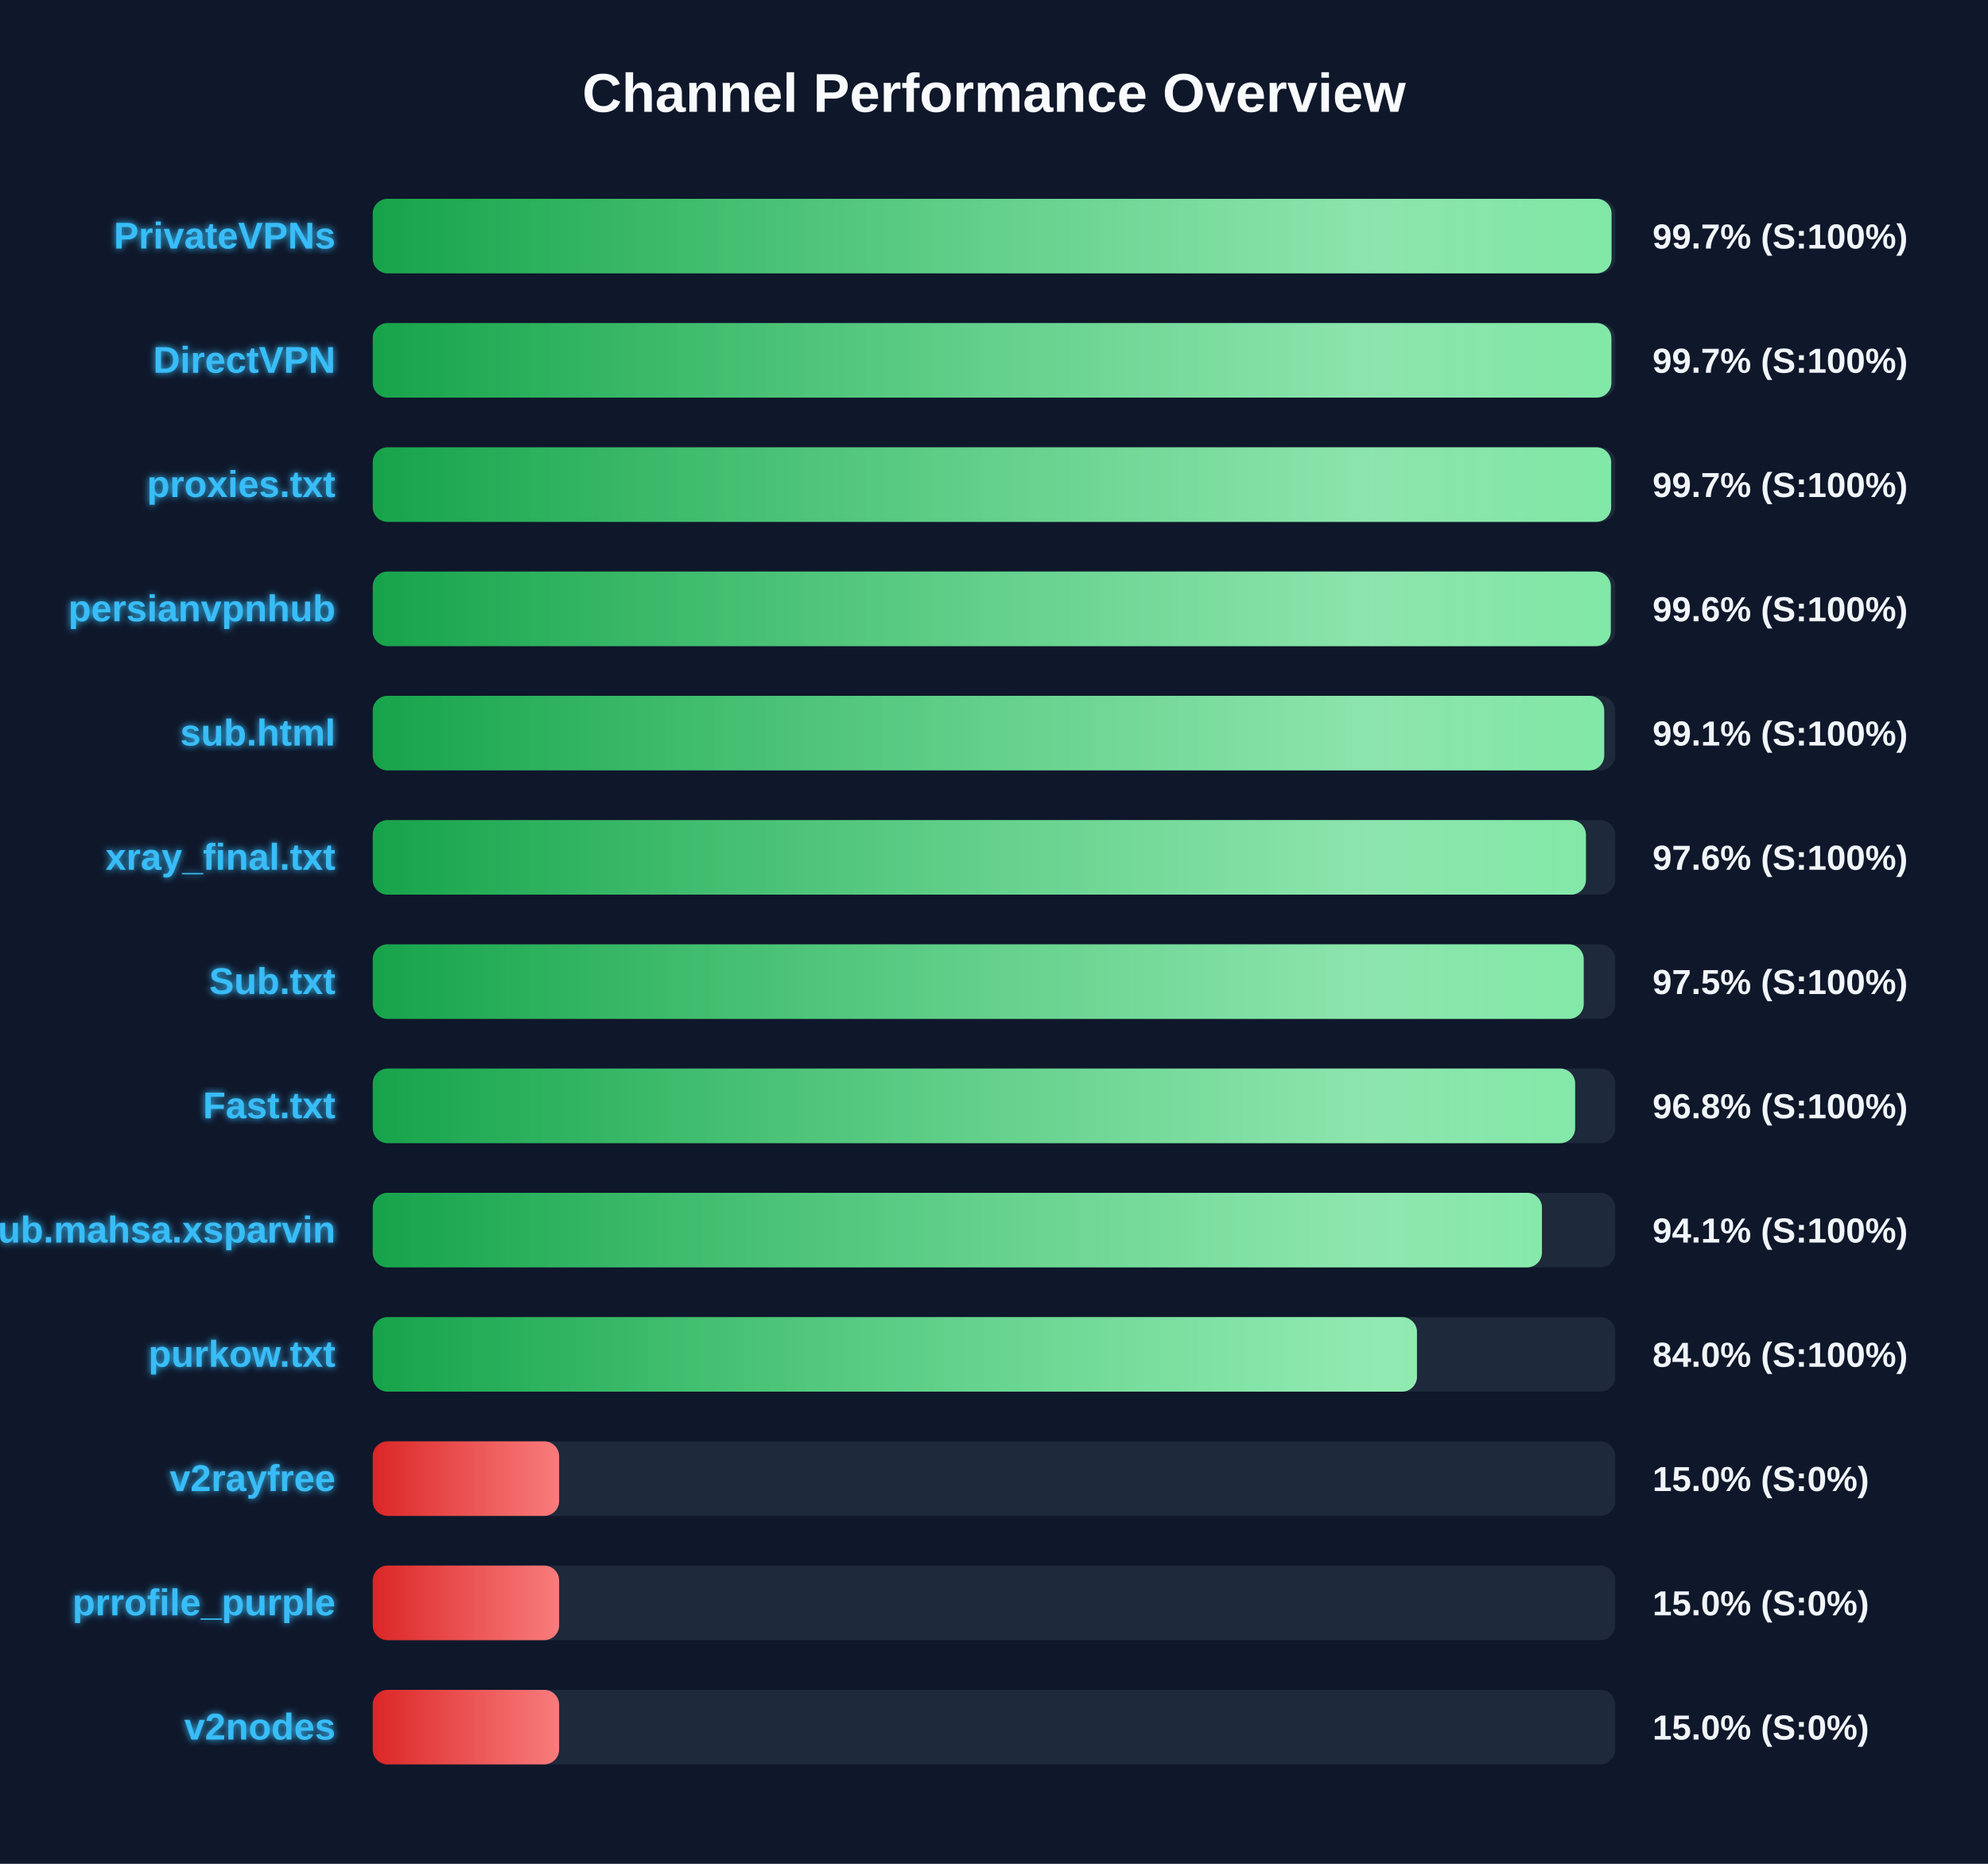
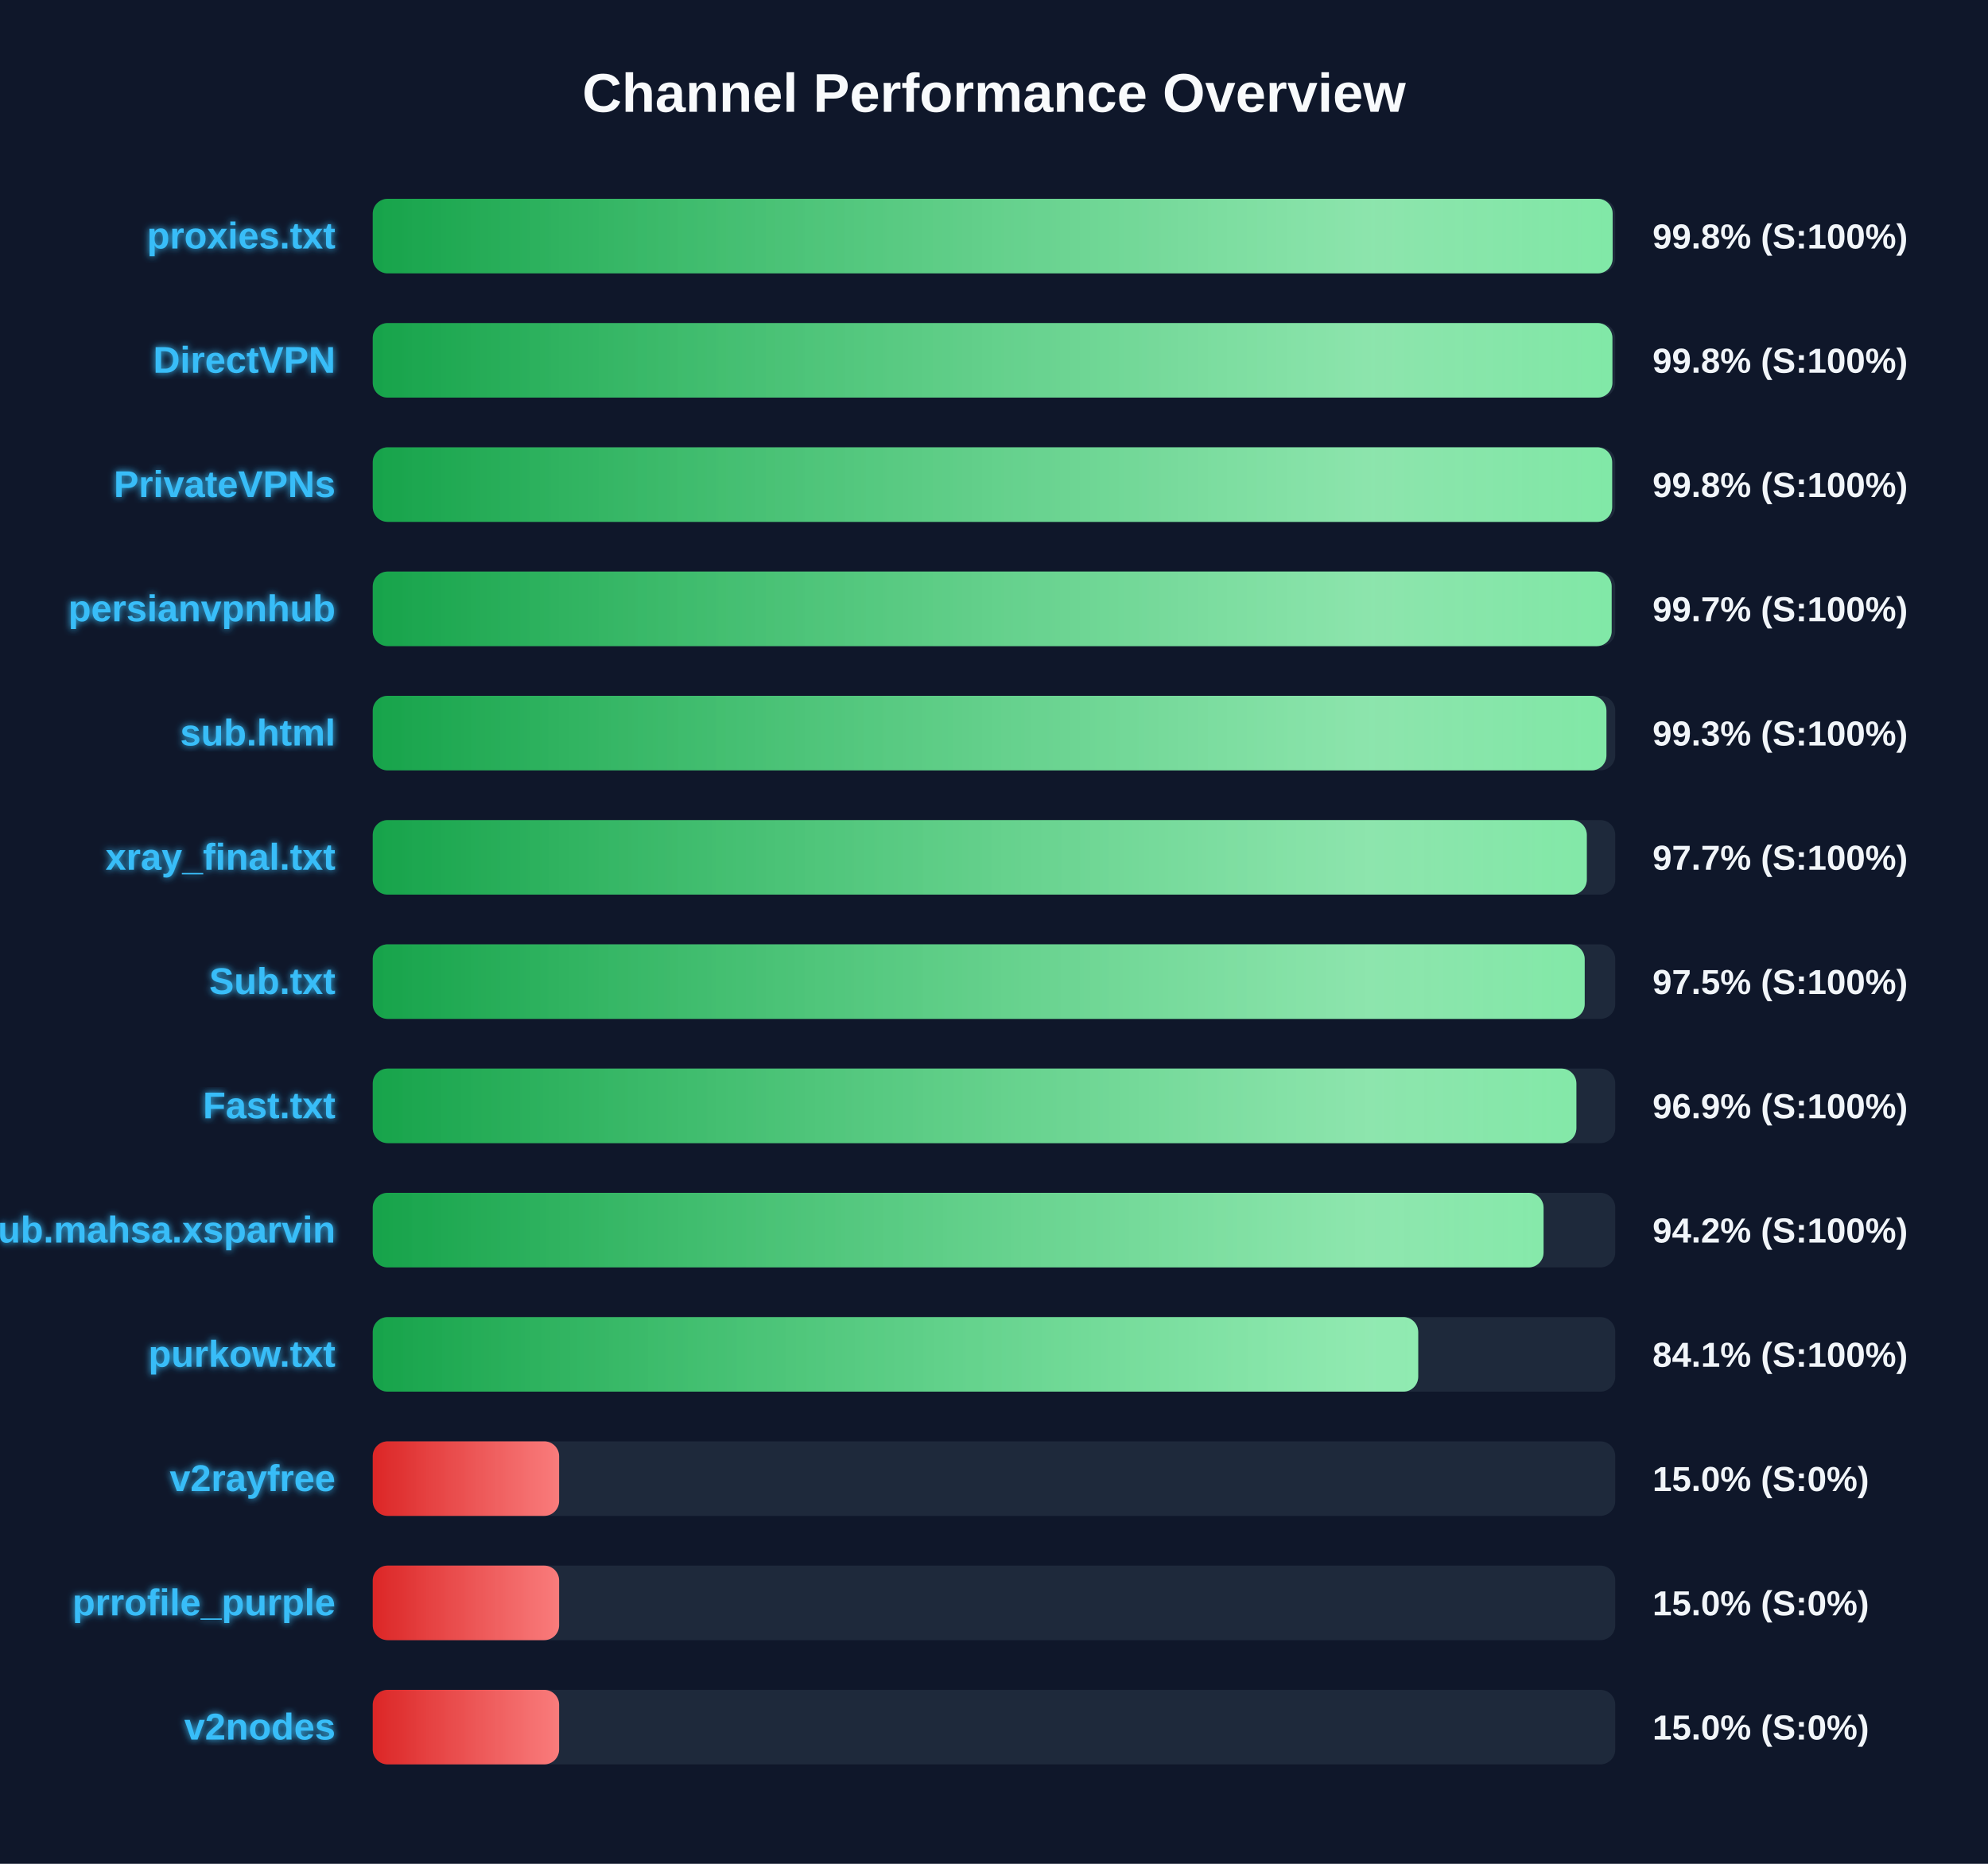
<svg xmlns="http://www.w3.org/2000/svg" width="800" height="750" version="1.1">
  <defs>
    <linearGradient id="grad-green" x1="0%" y1="0%" x2="100%" y2="0%">
      <stop offset="0%" stop-color="#16a34a" />
      <stop offset="100%" stop-color="#4ade80" />
    </linearGradient>
    <linearGradient id="grad-yellow" x1="0%" y1="0%" x2="100%" y2="0%">
      <stop offset="0%" stop-color="#ca8a04" />
      <stop offset="100%" stop-color="#fde047" />
    </linearGradient>
    <linearGradient id="grad-red" x1="0%" y1="0%" x2="100%" y2="0%">
      <stop offset="0%" stop-color="#dc2626" />
      <stop offset="100%" stop-color="#f87171" />
    </linearGradient>
    <linearGradient id="shimmer" x1="0%" y1="0%" x2="100%" y2="0%">
      <stop offset="0%" stop-color="rgba(255,255,255,0)" />
      <stop offset="50%" stop-color="rgba(255,255,255,0.4)" />
      <stop offset="100%" stop-color="rgba(255,255,255,0)" />
    </linearGradient>
    <filter id="glow" x="-20%" y="-20%" width="140%" height="140%">
      <feGaussianBlur stdDeviation="1.5" result="blur" />
      <feComposite in="SourceGraphic" in2="blur" operator="over" />
    </filter>
  </defs>
  <style>
        .bg-rect { fill: #0f172a; }
        .title { font: bold 22px 'Segoe UI', Arial, sans-serif; fill: #f8fafc; }
        .row { font: bold 15px 'Segoe UI', Arial, sans-serif; fill: #38bdf8; filter: url(#glow); }
        .score { font: bold 14px 'Segoe UI', Arial, sans-serif; fill: #f1f5f9; }
        @keyframes shimmer-anim {
            0% { transform: translateX(-100%); }
            100% { transform: translateX(200%); }
        }
        .shimmer-rect {
            animation: shimmer-anim 2.5s infinite linear;
        }
    </style>
  <rect width="100%" height="100%" class="bg-rect" />
  <text x="400" y="45" text-anchor="middle" class="title">Channel Performance Overview</text>
  <rect x="150" y="80" width="500" height="30" fill="#1e293b" rx="6" />
  <clipPath id="clip-0">
-     <rect x="150" y="80" width="498.5" height="30" rx="6" />
+     <rect x="150" y="80" width="498.95" height="30" rx="6" />
  </clipPath>
-   <rect x="150" y="80" width="498.5" height="30" fill="url(#grad-green)" rx="6" />
+   <rect x="150" y="80" width="498.95" height="30" fill="url(#grad-green)" rx="6" />
  <g clip-path="url(#clip-0)">
    <rect x="150" y="80" width="100%" height="30" fill="url(#shimmer)" class="shimmer-rect" />
  </g>
-   <text x="135" y="100" text-anchor="end" class="row">PrivateVPNs</text>
-   <text x="665" y="100" text-anchor="start" class="score">99.7% (S:100%)</text>
+   <text x="135" y="100" text-anchor="end" class="row">proxies.txt</text>
+   <text x="665" y="100" text-anchor="start" class="score">99.8% (S:100%)</text>
  <rect x="150" y="130" width="500" height="30" fill="#1e293b" rx="6" />
  <clipPath id="clip-1">
-     <rect x="150" y="130" width="498.45" height="30" rx="6" />
+     <rect x="150" y="130" width="498.85" height="30" rx="6" />
  </clipPath>
-   <rect x="150" y="130" width="498.45" height="30" fill="url(#grad-green)" rx="6" />
+   <rect x="150" y="130" width="498.85" height="30" fill="url(#grad-green)" rx="6" />
  <g clip-path="url(#clip-1)">
    <rect x="150" y="130" width="100%" height="30" fill="url(#shimmer)" class="shimmer-rect" />
  </g>
  <text x="135" y="150" text-anchor="end" class="row">DirectVPN</text>
-   <text x="665" y="150" text-anchor="start" class="score">99.7% (S:100%)</text>
+   <text x="665" y="150" text-anchor="start" class="score">99.8% (S:100%)</text>
  <rect x="150" y="180" width="500" height="30" fill="#1e293b" rx="6" />
  <clipPath id="clip-2">
-     <rect x="150" y="180" width="498.35" height="30" rx="6" />
+     <rect x="150" y="180" width="498.75" height="30" rx="6" />
  </clipPath>
-   <rect x="150" y="180" width="498.35" height="30" fill="url(#grad-green)" rx="6" />
+   <rect x="150" y="180" width="498.75" height="30" fill="url(#grad-green)" rx="6" />
  <g clip-path="url(#clip-2)">
    <rect x="150" y="180" width="100%" height="30" fill="url(#shimmer)" class="shimmer-rect" />
  </g>
-   <text x="135" y="200" text-anchor="end" class="row">proxies.txt</text>
-   <text x="665" y="200" text-anchor="start" class="score">99.7% (S:100%)</text>
+   <text x="135" y="200" text-anchor="end" class="row">PrivateVPNs</text>
+   <text x="665" y="200" text-anchor="start" class="score">99.8% (S:100%)</text>
  <rect x="150" y="230" width="500" height="30" fill="#1e293b" rx="6" />
  <clipPath id="clip-3">
-     <rect x="150" y="230" width="498.2" height="30" rx="6" />
+     <rect x="150" y="230" width="498.55" height="30" rx="6" />
  </clipPath>
-   <rect x="150" y="230" width="498.2" height="30" fill="url(#grad-green)" rx="6" />
+   <rect x="150" y="230" width="498.55" height="30" fill="url(#grad-green)" rx="6" />
  <g clip-path="url(#clip-3)">
    <rect x="150" y="230" width="100%" height="30" fill="url(#shimmer)" class="shimmer-rect" />
  </g>
  <text x="135" y="250" text-anchor="end" class="row">persianvpnhub</text>
-   <text x="665" y="250" text-anchor="start" class="score">99.6% (S:100%)</text>
+   <text x="665" y="250" text-anchor="start" class="score">99.7% (S:100%)</text>
  <rect x="150" y="280" width="500" height="30" fill="#1e293b" rx="6" />
  <clipPath id="clip-4">
-     <rect x="150" y="280" width="495.55" height="30" rx="6" />
+     <rect x="150" y="280" width="496.45" height="30" rx="6" />
  </clipPath>
-   <rect x="150" y="280" width="495.55" height="30" fill="url(#grad-green)" rx="6" />
+   <rect x="150" y="280" width="496.45" height="30" fill="url(#grad-green)" rx="6" />
  <g clip-path="url(#clip-4)">
    <rect x="150" y="280" width="100%" height="30" fill="url(#shimmer)" class="shimmer-rect" />
  </g>
  <text x="135" y="300" text-anchor="end" class="row">sub.html</text>
-   <text x="665" y="300" text-anchor="start" class="score">99.1% (S:100%)</text>
+   <text x="665" y="300" text-anchor="start" class="score">99.3% (S:100%)</text>
  <rect x="150" y="330" width="500" height="30" fill="#1e293b" rx="6" />
  <clipPath id="clip-5">
-     <rect x="150" y="330" width="488.2" height="30" rx="6" />
+     <rect x="150" y="330" width="488.55" height="30" rx="6" />
  </clipPath>
-   <rect x="150" y="330" width="488.2" height="30" fill="url(#grad-green)" rx="6" />
+   <rect x="150" y="330" width="488.55" height="30" fill="url(#grad-green)" rx="6" />
  <g clip-path="url(#clip-5)">
    <rect x="150" y="330" width="100%" height="30" fill="url(#shimmer)" class="shimmer-rect" />
  </g>
  <text x="135" y="350" text-anchor="end" class="row">xray_final.txt</text>
-   <text x="665" y="350" text-anchor="start" class="score">97.6% (S:100%)</text>
+   <text x="665" y="350" text-anchor="start" class="score">97.7% (S:100%)</text>
  <rect x="150" y="380" width="500" height="30" fill="#1e293b" rx="6" />
  <clipPath id="clip-6">
-     <rect x="150" y="380" width="487.3" height="30" rx="6" />
+     <rect x="150" y="380" width="487.7" height="30" rx="6" />
  </clipPath>
-   <rect x="150" y="380" width="487.3" height="30" fill="url(#grad-green)" rx="6" />
+   <rect x="150" y="380" width="487.7" height="30" fill="url(#grad-green)" rx="6" />
  <g clip-path="url(#clip-6)">
    <rect x="150" y="380" width="100%" height="30" fill="url(#shimmer)" class="shimmer-rect" />
  </g>
  <text x="135" y="400" text-anchor="end" class="row">Sub.txt</text>
  <text x="665" y="400" text-anchor="start" class="score">97.5% (S:100%)</text>
  <rect x="150" y="430" width="500" height="30" fill="#1e293b" rx="6" />
  <clipPath id="clip-7">
-     <rect x="150" y="430" width="483.85" height="30" rx="6" />
+     <rect x="150" y="430" width="484.35" height="30" rx="6" />
  </clipPath>
-   <rect x="150" y="430" width="483.85" height="30" fill="url(#grad-green)" rx="6" />
+   <rect x="150" y="430" width="484.35" height="30" fill="url(#grad-green)" rx="6" />
  <g clip-path="url(#clip-7)">
    <rect x="150" y="430" width="100%" height="30" fill="url(#shimmer)" class="shimmer-rect" />
  </g>
  <text x="135" y="450" text-anchor="end" class="row">Fast.txt</text>
-   <text x="665" y="450" text-anchor="start" class="score">96.8% (S:100%)</text>
+   <text x="665" y="450" text-anchor="start" class="score">96.9% (S:100%)</text>
  <rect x="150" y="480" width="500" height="30" fill="#1e293b" rx="6" />
  <clipPath id="clip-8">
-     <rect x="150" y="480" width="470.5" height="30" rx="6" />
+     <rect x="150" y="480" width="471.15" height="30" rx="6" />
  </clipPath>
-   <rect x="150" y="480" width="470.5" height="30" fill="url(#grad-green)" rx="6" />
+   <rect x="150" y="480" width="471.15" height="30" fill="url(#grad-green)" rx="6" />
  <g clip-path="url(#clip-8)">
    <rect x="150" y="480" width="100%" height="30" fill="url(#shimmer)" class="shimmer-rect" />
  </g>
  <text x="135" y="500" text-anchor="end" class="row">Sub.mahsa.xsparvin</text>
-   <text x="665" y="500" text-anchor="start" class="score">94.1% (S:100%)</text>
+   <text x="665" y="500" text-anchor="start" class="score">94.2% (S:100%)</text>
  <rect x="150" y="530" width="500" height="30" fill="#1e293b" rx="6" />
  <clipPath id="clip-9">
-     <rect x="150" y="530" width="420.2" height="30" rx="6" />
+     <rect x="150" y="530" width="420.7" height="30" rx="6" />
  </clipPath>
-   <rect x="150" y="530" width="420.2" height="30" fill="url(#grad-green)" rx="6" />
+   <rect x="150" y="530" width="420.7" height="30" fill="url(#grad-green)" rx="6" />
  <g clip-path="url(#clip-9)">
    <rect x="150" y="530" width="100%" height="30" fill="url(#shimmer)" class="shimmer-rect" />
  </g>
  <text x="135" y="550" text-anchor="end" class="row">purkow.txt</text>
-   <text x="665" y="550" text-anchor="start" class="score">84.0% (S:100%)</text>
+   <text x="665" y="550" text-anchor="start" class="score">84.1% (S:100%)</text>
  <rect x="150" y="580" width="500" height="30" fill="#1e293b" rx="6" />
  <clipPath id="clip-10">
    <rect x="150" y="580" width="75.0" height="30" rx="6" />
  </clipPath>
  <rect x="150" y="580" width="75.0" height="30" fill="url(#grad-red)" rx="6" />
  <g clip-path="url(#clip-10)">
    <rect x="150" y="580" width="100%" height="30" fill="url(#shimmer)" class="shimmer-rect" />
  </g>
  <text x="135" y="600" text-anchor="end" class="row">v2rayfree</text>
  <text x="665" y="600" text-anchor="start" class="score">15.0% (S:0%)</text>
  <rect x="150" y="630" width="500" height="30" fill="#1e293b" rx="6" />
  <clipPath id="clip-11">
    <rect x="150" y="630" width="75.0" height="30" rx="6" />
  </clipPath>
  <rect x="150" y="630" width="75.0" height="30" fill="url(#grad-red)" rx="6" />
  <g clip-path="url(#clip-11)">
    <rect x="150" y="630" width="100%" height="30" fill="url(#shimmer)" class="shimmer-rect" />
  </g>
  <text x="135" y="650" text-anchor="end" class="row">prrofile_purple</text>
  <text x="665" y="650" text-anchor="start" class="score">15.0% (S:0%)</text>
  <rect x="150" y="680" width="500" height="30" fill="#1e293b" rx="6" />
  <clipPath id="clip-12">
    <rect x="150" y="680" width="75.0" height="30" rx="6" />
  </clipPath>
  <rect x="150" y="680" width="75.0" height="30" fill="url(#grad-red)" rx="6" />
  <g clip-path="url(#clip-12)">
    <rect x="150" y="680" width="100%" height="30" fill="url(#shimmer)" class="shimmer-rect" />
  </g>
  <text x="135" y="700" text-anchor="end" class="row">v2nodes</text>
  <text x="665" y="700" text-anchor="start" class="score">15.0% (S:0%)</text>
</svg>
